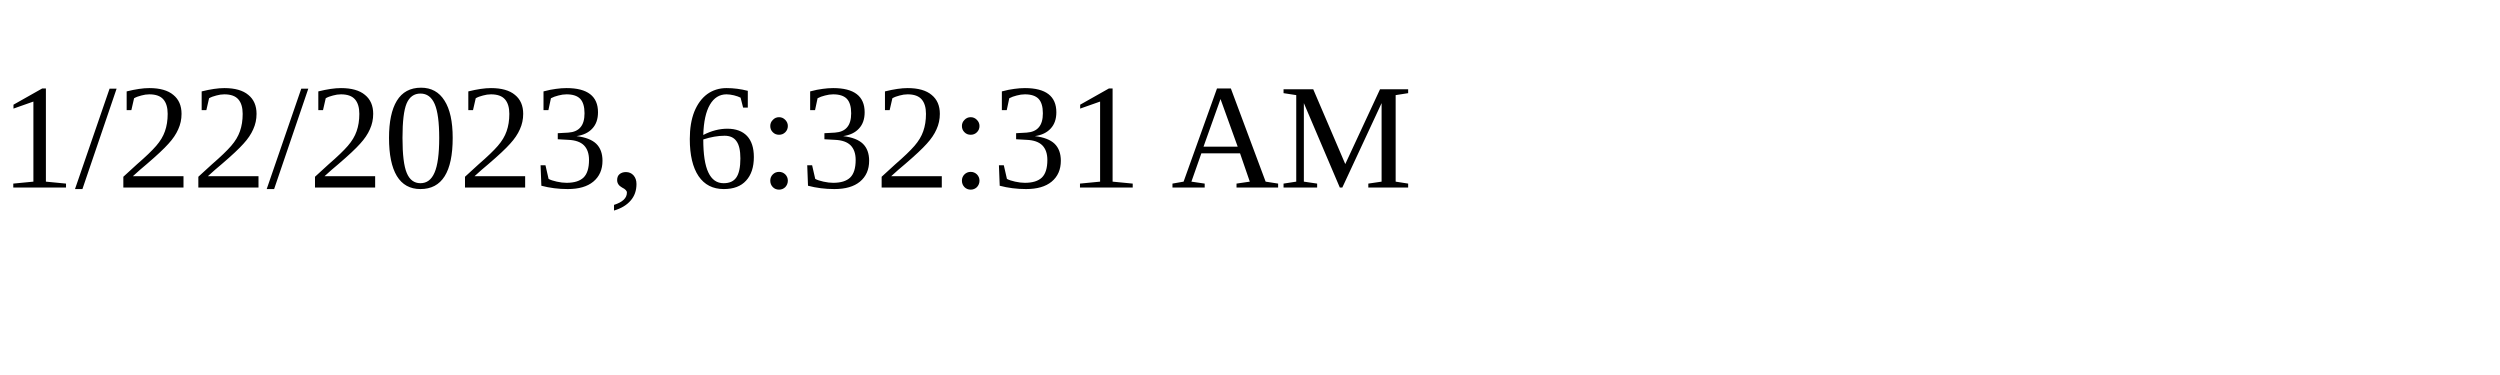
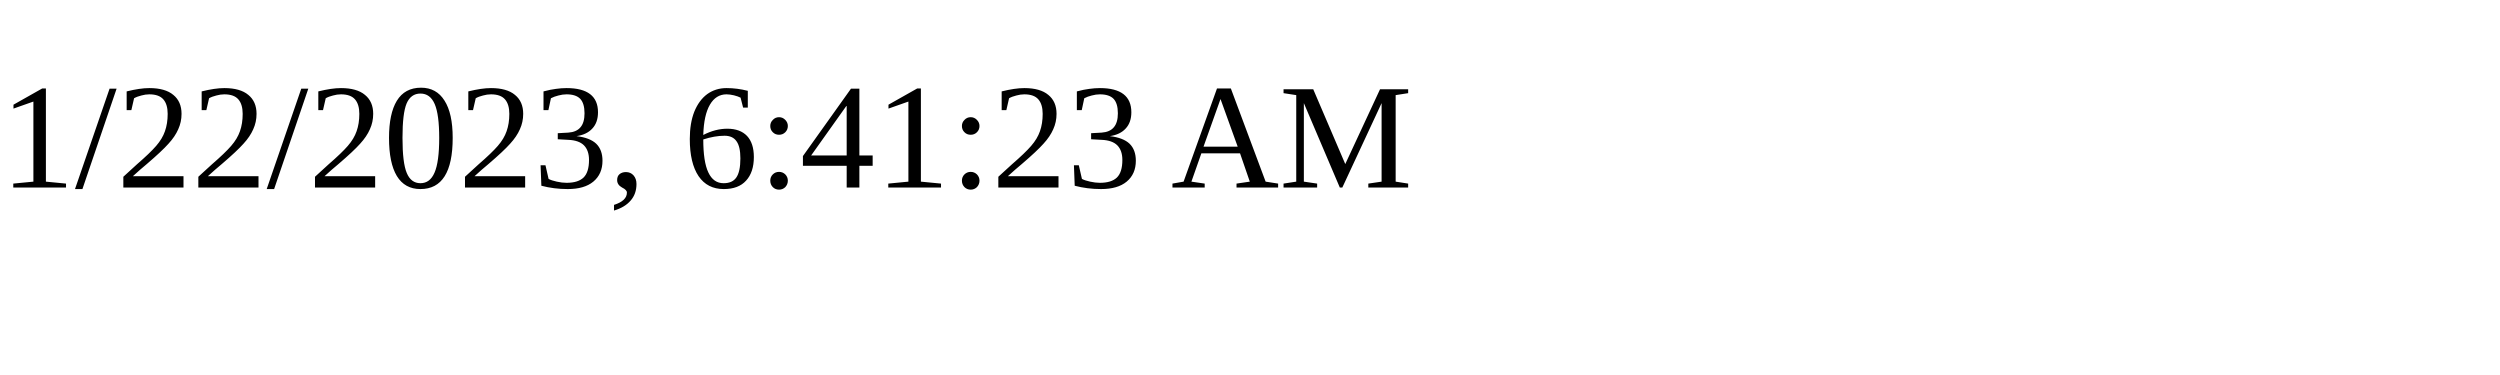
<svg xmlns="http://www.w3.org/2000/svg" height="30" width="200">
-   <text x="0" y="15">1/22/2023, 6:32:31 AM</text>
+   <text x="0" y="15">1/22/2023, 6:41:23 AM</text>
</svg>
